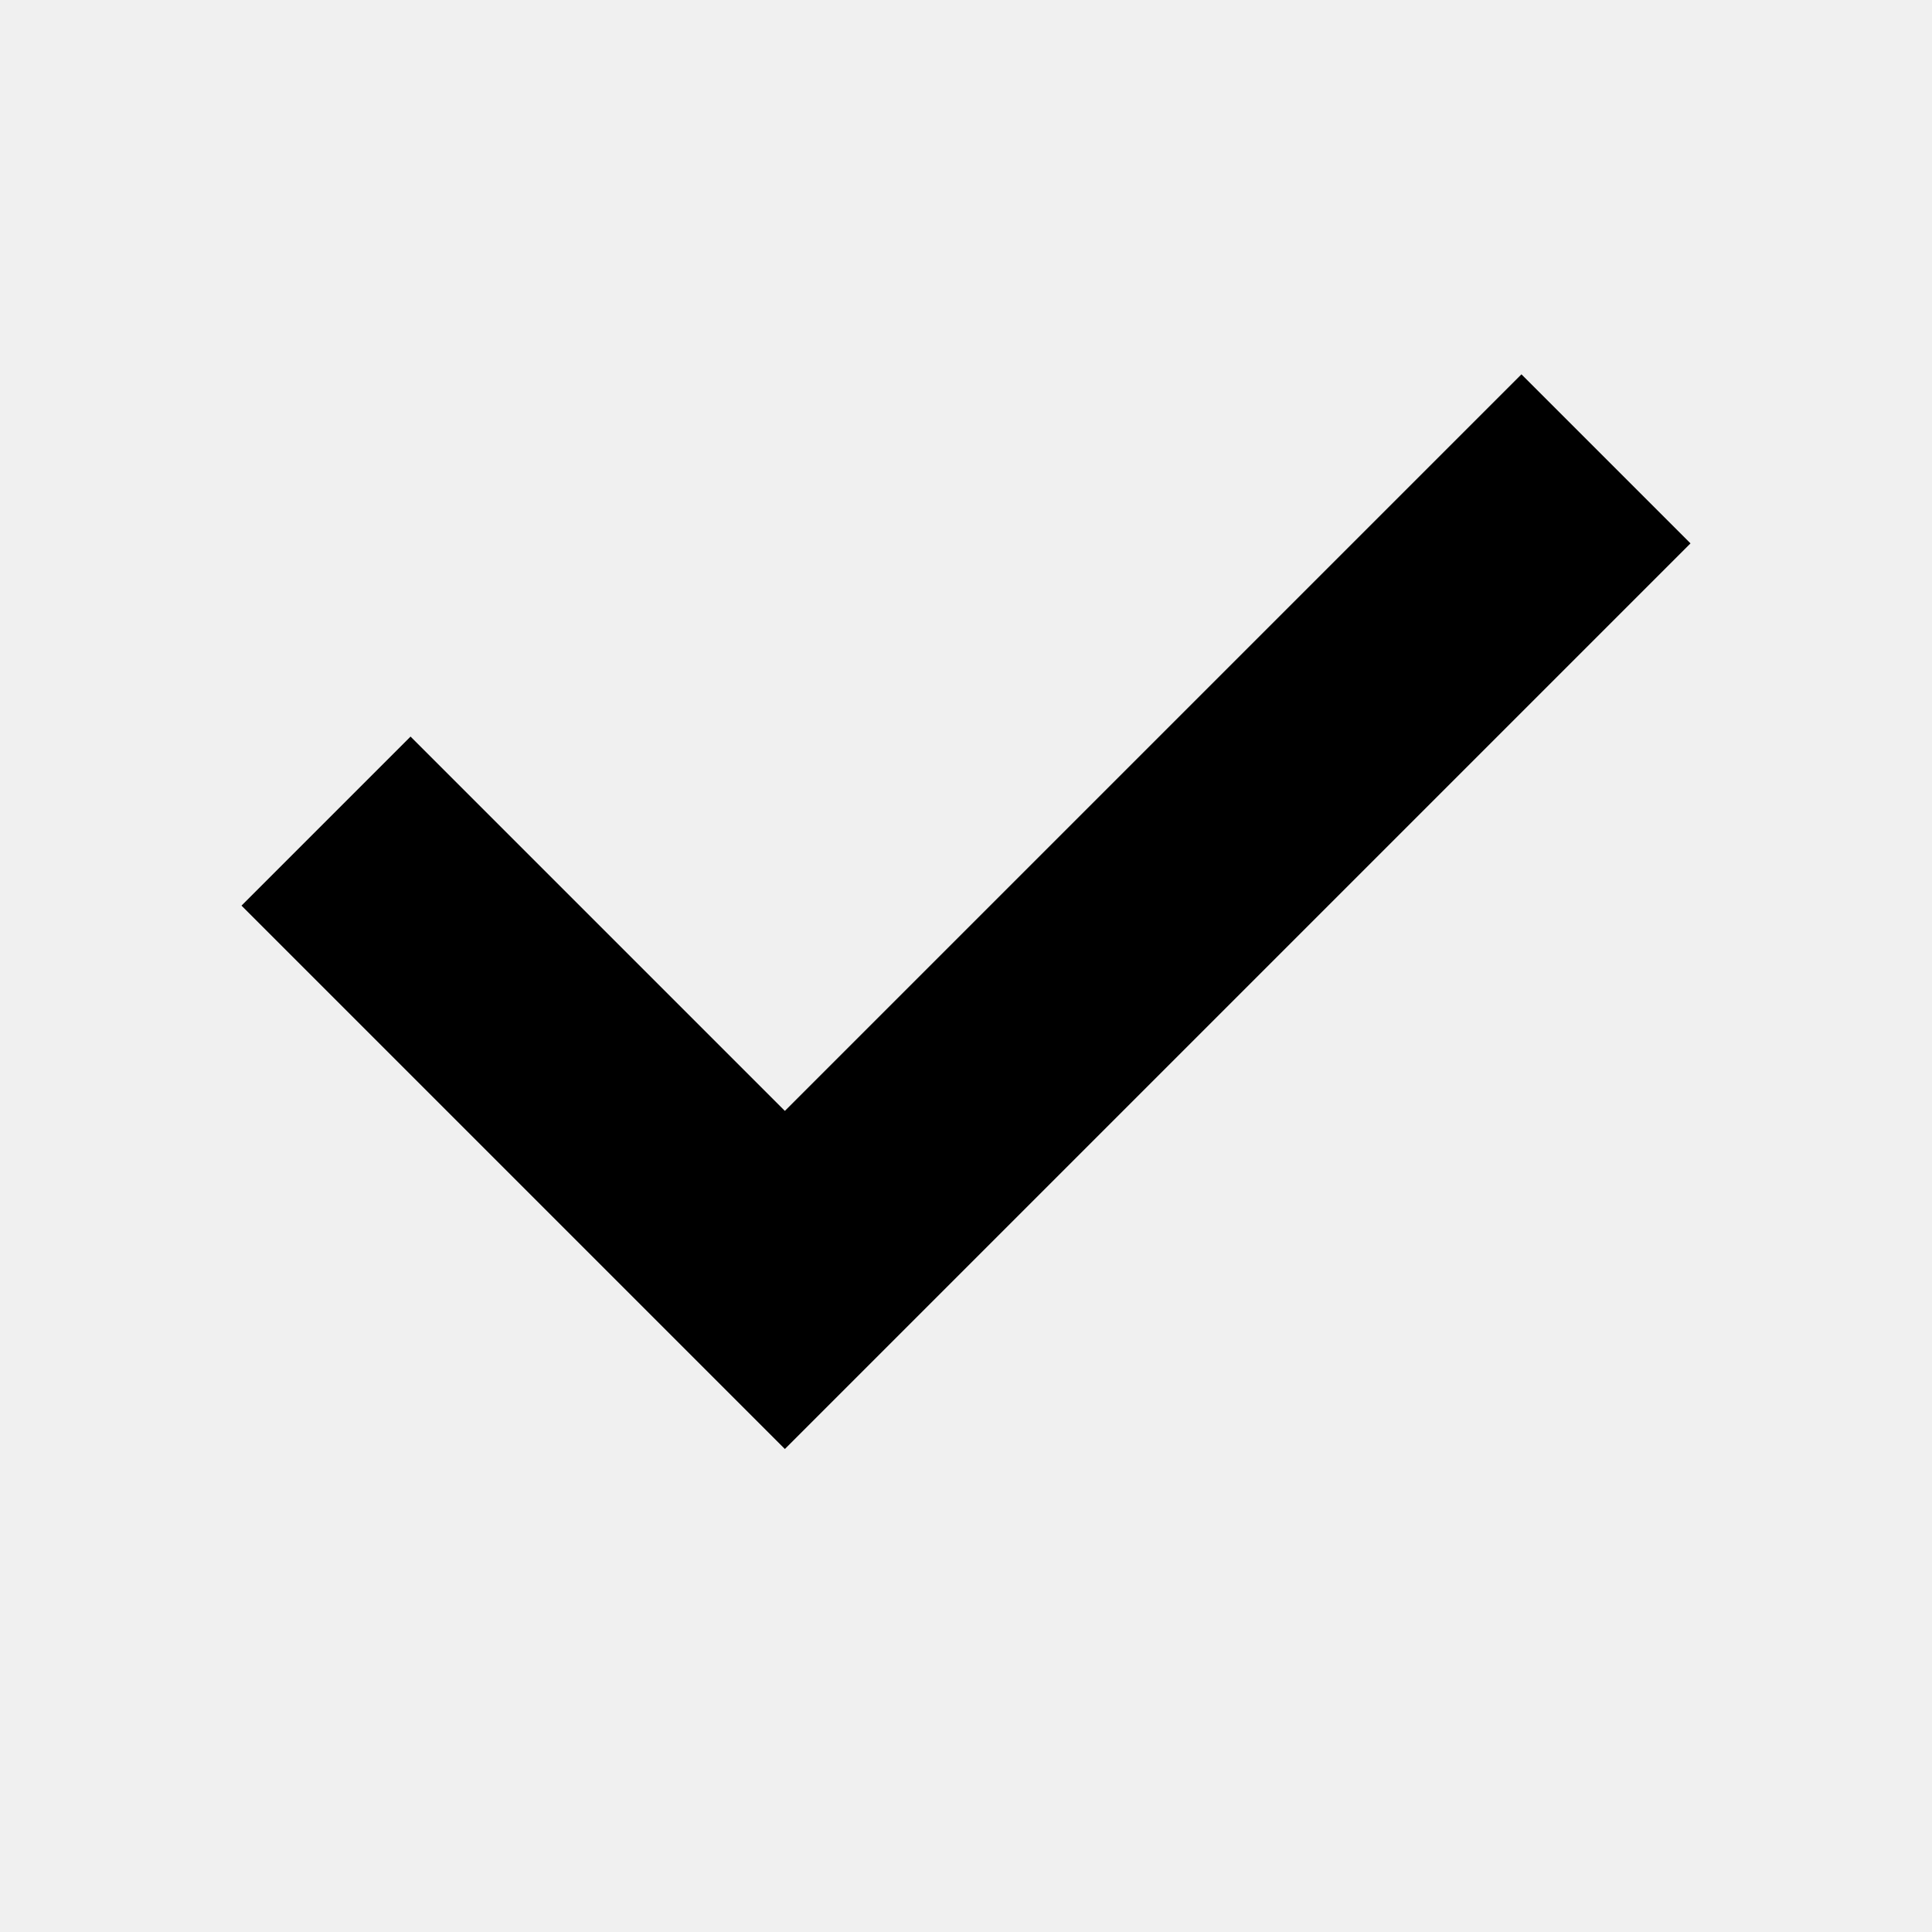
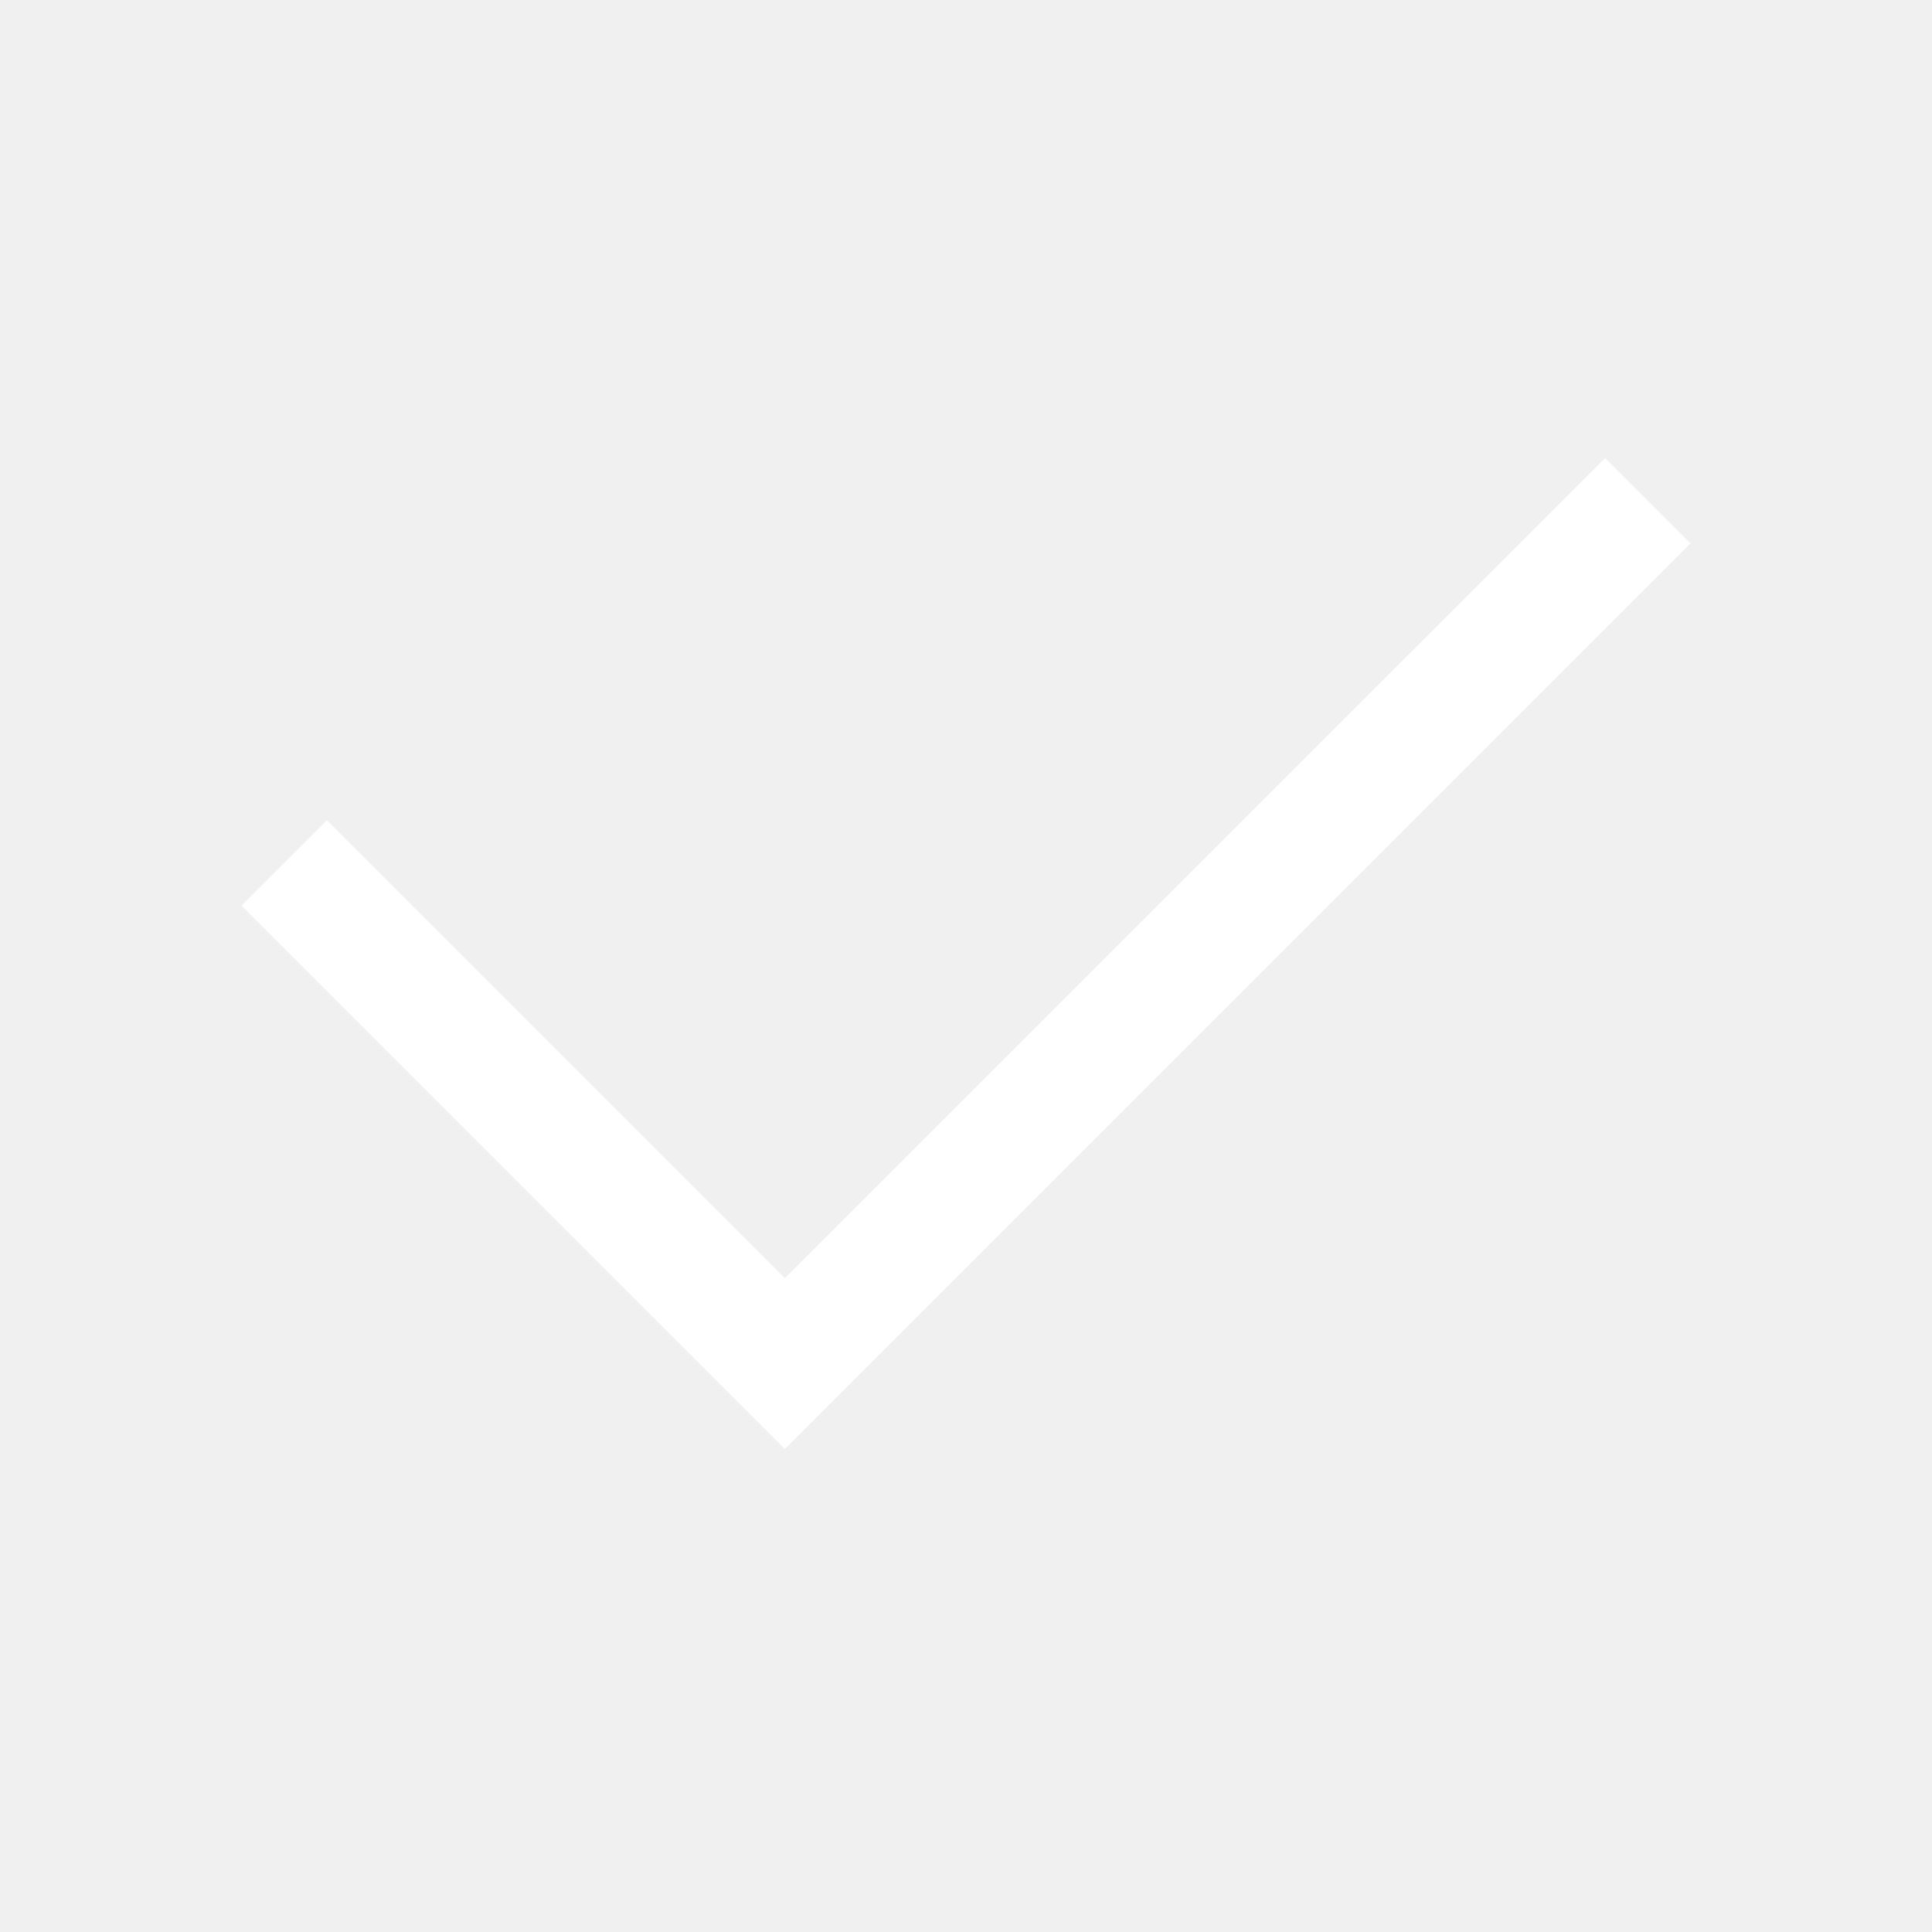
- <svg xmlns="http://www.w3.org/2000/svg" viewBox="0 0 32 32">
-   <path d="M13 24 4 15l2.8-2.8 6.2 6.2L25.2 6.2 28 9 13 24Z" />
+ <svg xmlns="http://www.w3.org/2000/svg" width="32" height="32" viewBox="0 0 32 32" fill="none">
+   <path d="M13 24L4 15L5.414 13.586L13 21.171L26.586 7.586L28 9L13 24Z" fill="white" style="fill:white;fill-opacity:1;" />
</svg>
